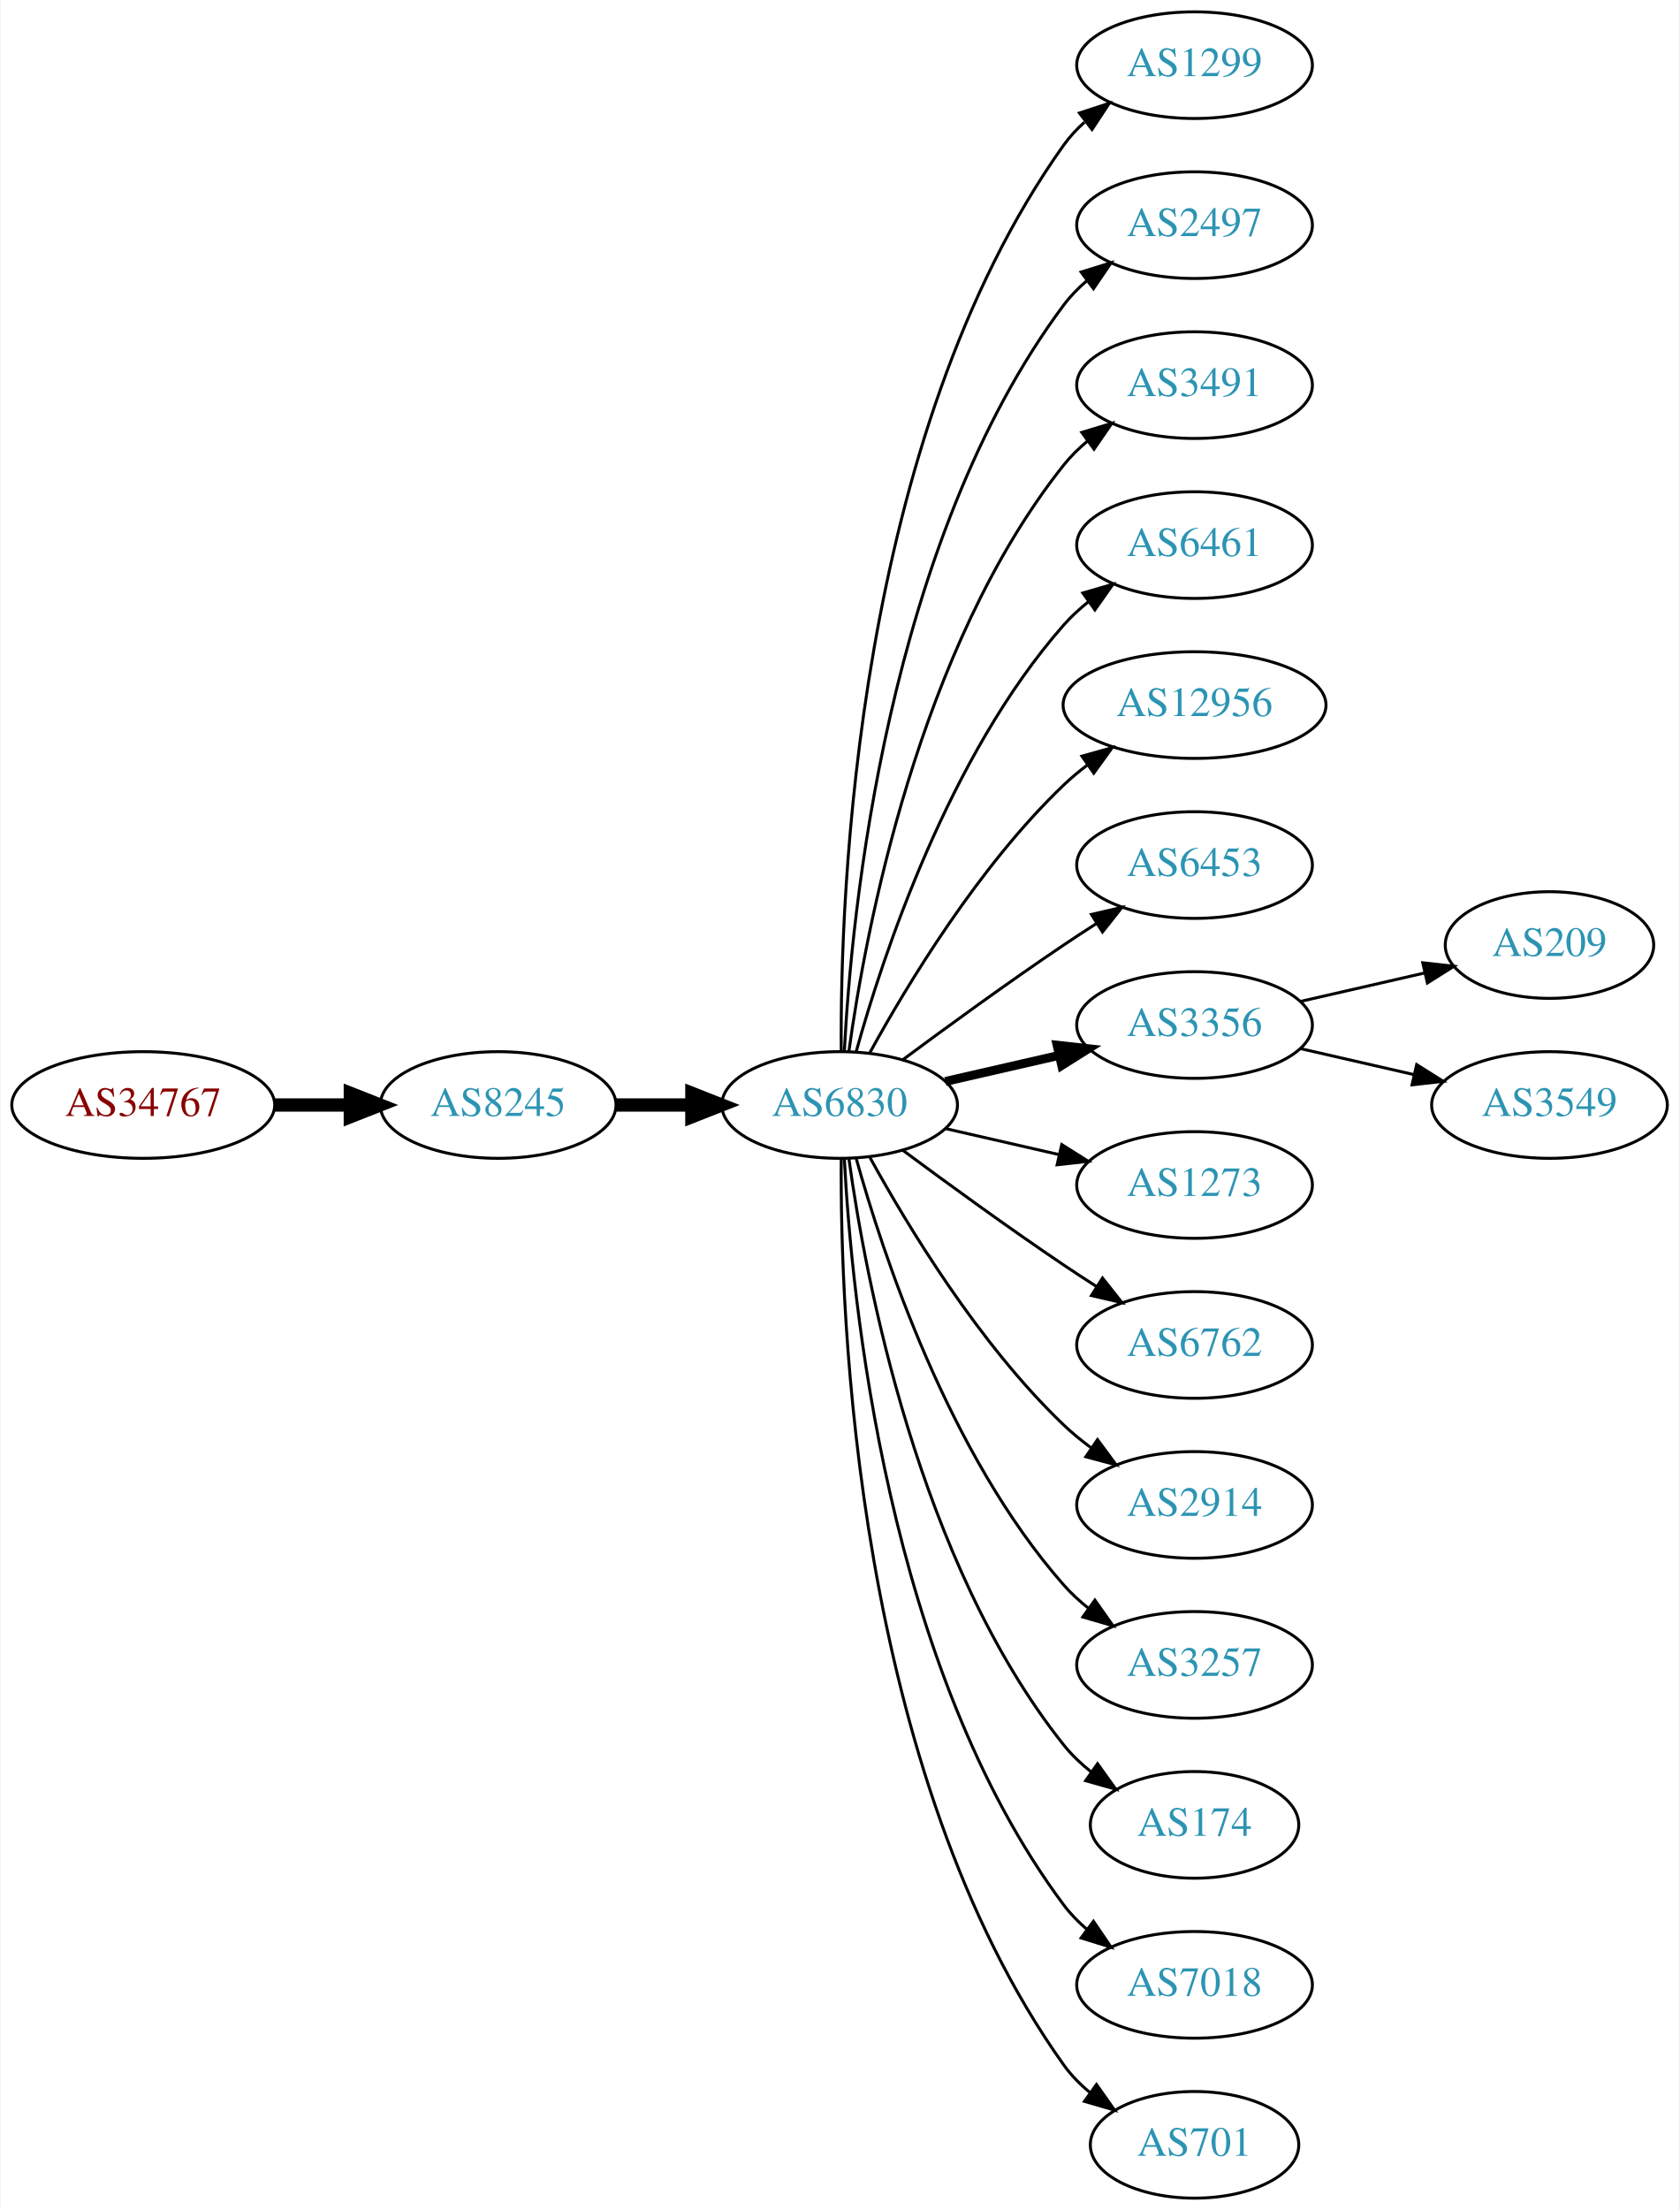
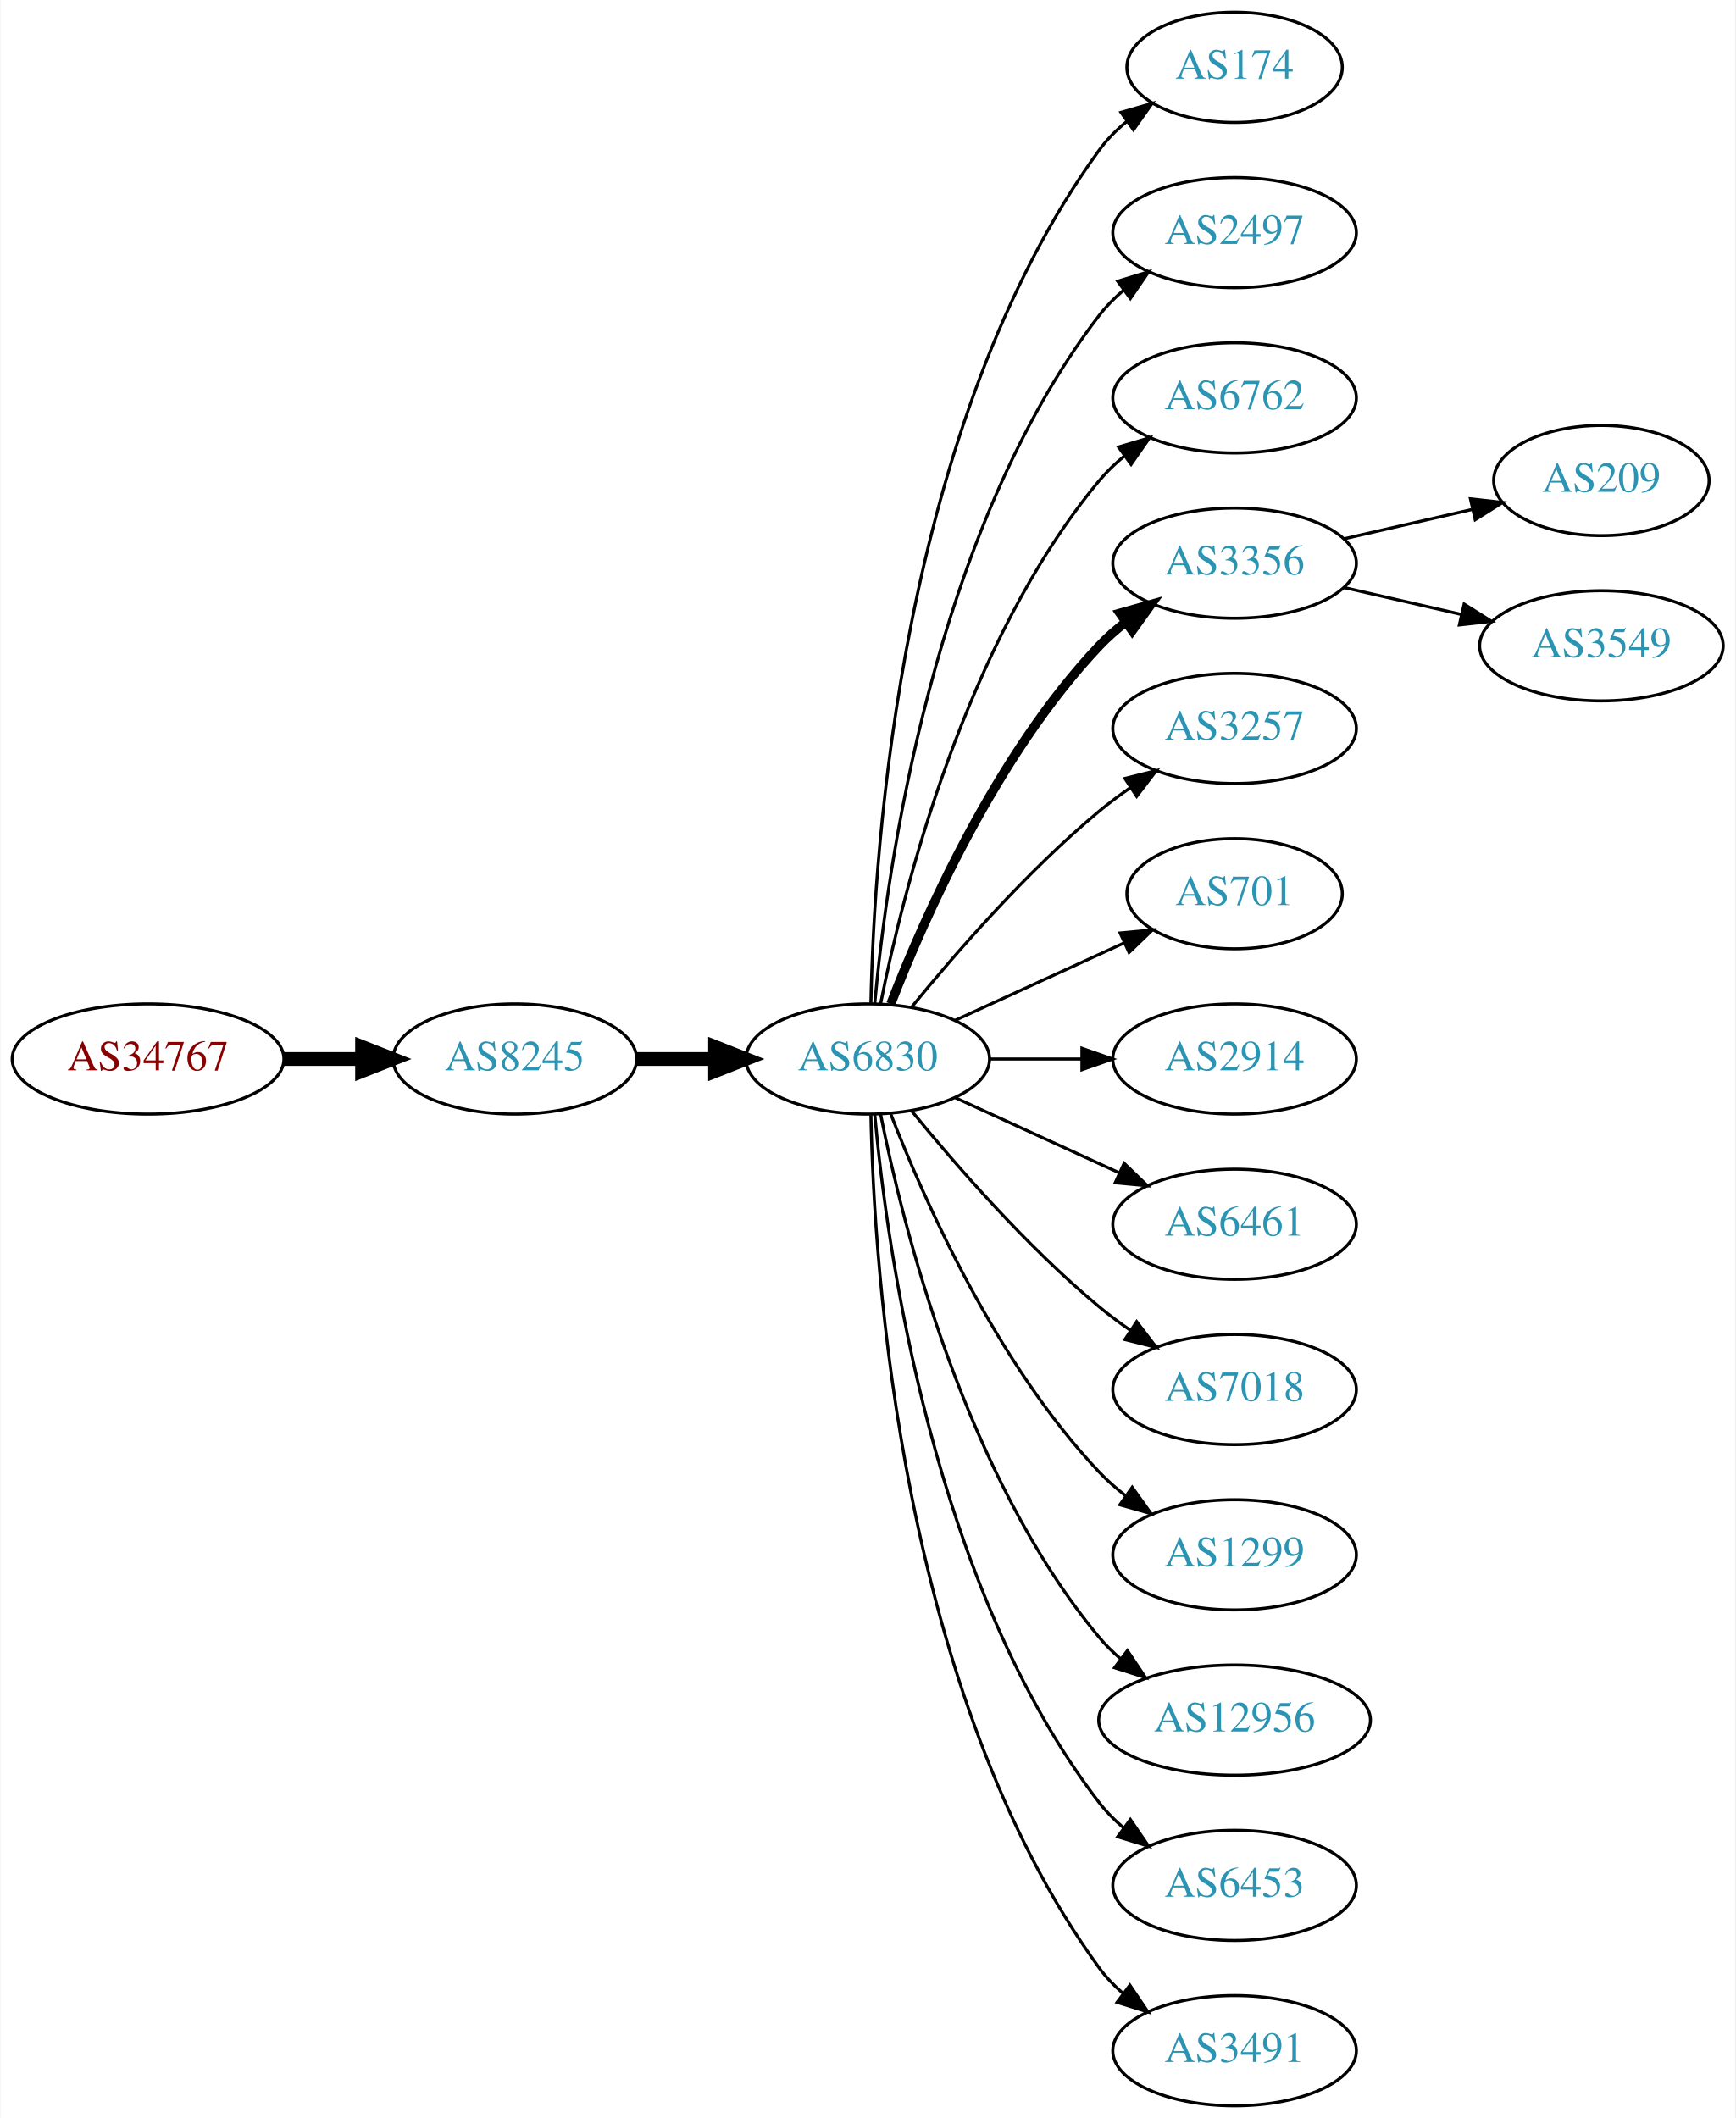
- <svg xmlns="http://www.w3.org/2000/svg" xmlns:xlink="http://www.w3.org/1999/xlink" width="567pt" height="746pt" viewBox="0.00 0.00 566.66 746.00">
-   <g id="graph0" class="graph" transform="scale(1 1) rotate(0) translate(4 742)">
-     <polygon fill="white" stroke="none" points="-4,4 -4,-742 562.663,-742 562.663,4 -4,4" />
+ <svg xmlns="http://www.w3.org/2000/svg" xmlns:xlink="http://www.w3.org/1999/xlink" width="567pt" height="692pt" viewBox="0.00 0.00 566.66 692.00">
+   <g id="graph0" class="graph" transform="scale(1 1) rotate(0) translate(4 688)">
+     <polygon fill="white" stroke="none" points="-4,4 -4,-688 562.663,-688 562.663,4 -4,4" />
    <g id="node1" class="node">
      <g id="a_node1">
        <a xlink:href="/asn/34767" xlink:title="AS34767 ~ Otto M. Steinmann e.U. [AT]">
-           <ellipse fill="#ffffff" stroke="black" cx="44.196" cy="-369" rx="44.393" ry="18" />
-           <text text-anchor="middle" x="44.196" y="-365.3" font-family="Times,serif" font-size="14.00" fill="#880000">AS34767</text>
+           <ellipse fill="#ffffff" stroke="black" cx="44.196" cy="-342" rx="44.393" ry="18" />
+           <text text-anchor="middle" x="44.196" y="-338.3" font-family="Times,serif" font-size="14.00" fill="#880000">AS34767</text>
        </a>
      </g>
    </g>
    <g id="node2" class="node">
      <g id="a_node2">
        <a xlink:href="/asn/8245" xlink:title="AS8245 ~ Video-Broadcast GmbH [AT]">
-           <ellipse fill="#ffffff" stroke="black" cx="164.039" cy="-369" rx="39.794" ry="18" />
-           <text text-anchor="middle" x="164.039" y="-365.3" font-family="Times,serif" font-size="14.00" fill="#2c94b3">AS8245</text>
+           <ellipse fill="#ffffff" stroke="black" cx="164.039" cy="-342" rx="39.794" ry="18" />
+           <text text-anchor="middle" x="164.039" y="-338.3" font-family="Times,serif" font-size="14.00" fill="#2c94b3">AS8245</text>
        </a>
      </g>
    </g>
    <g id="edge1" class="edge">
-       <path fill="none" stroke="black" stroke-width="4.5" d="M88.407,-369C96.72,-369 105.482,-369 113.965,-369" />
-       <polygon fill="black" stroke="black" stroke-width="4.5" points="114.123,-372.938 124.123,-369 114.123,-365.063 114.123,-372.938" />
+       <path fill="none" stroke="black" stroke-width="4.5" d="M88.407,-342C96.72,-342 105.482,-342 113.965,-342" />
+       <polygon fill="black" stroke="black" stroke-width="4.5" points="114.123,-345.938 124.123,-342 114.123,-338.063 114.123,-345.938" />
    </g>
    <g id="node3" class="node">
      <g id="a_node3">
        <a xlink:href="/asn/6830" xlink:title="AS6830 ~ LGI-UPC [AT]">
-           <ellipse fill="#ffffff" stroke="black" cx="279.332" cy="-369" rx="39.794" ry="18" />
-           <text text-anchor="middle" x="279.332" y="-365.3" font-family="Times,serif" font-size="14.00" fill="#2c94b3">AS6830</text>
+           <ellipse fill="#ffffff" stroke="black" cx="279.332" cy="-342" rx="39.794" ry="18" />
+           <text text-anchor="middle" x="279.332" y="-338.3" font-family="Times,serif" font-size="14.00" fill="#2c94b3">AS6830</text>
        </a>
      </g>
    </g>
    <g id="edge2" class="edge">
-       <path fill="none" stroke="black" stroke-width="4.5" d="M203.711,-369C211.914,-369 220.678,-369 229.21,-369" />
-       <polygon fill="black" stroke="black" stroke-width="4.5" points="229.449,-372.938 239.449,-369 229.449,-365.063 229.449,-372.938" />
+       <path fill="none" stroke="black" stroke-width="4.5" d="M203.711,-342C211.914,-342 220.678,-342 229.21,-342" />
+       <polygon fill="black" stroke="black" stroke-width="4.5" points="229.449,-345.938 239.449,-342 229.449,-338.063 229.449,-345.938" />
    </g>
    <g id="node4" class="node">
      <g id="a_node4">
-         <a xlink:href="/asn/1299" xlink:title="AS1299 ~ Telia Carrier [EU]">
-           <ellipse fill="#ffffff" stroke="black" cx="399.174" cy="-720" rx="39.794" ry="18" />
-           <text text-anchor="middle" x="399.174" y="-716.3" font-family="Times,serif" font-size="14.00" fill="#2c94b3">AS1299</text>
+         <a xlink:href="/asn/174" xlink:title="AS174 ~ Cogent Communications [US]">
+           <ellipse fill="#ffffff" stroke="black" cx="399.174" cy="-666" rx="35.194" ry="18" />
+           <text text-anchor="middle" x="399.174" y="-662.3" font-family="Times,serif" font-size="14.00" fill="#2c94b3">AS174</text>
        </a>
      </g>
    </g>
    <g id="edge3" class="edge">
-       <path fill="none" stroke="black" d="M279.88,-387.063C279.461,-439.503 284.615,-594.293 354.978,-693 356.98,-695.809 359.375,-698.388 361.996,-700.743" />
-       <polygon fill="black" stroke="black" points="360.3,-703.852 370.372,-707.139 364.548,-698.288 360.3,-703.852" />
+       <path fill="none" stroke="black" d="M280.363,-360.337C281.337,-410.079 290.056,-549.806 354.978,-639 357.496,-642.459 360.604,-645.575 363.991,-648.354" />
+       <polygon fill="black" stroke="black" points="362.071,-651.284 372.249,-654.229 366.13,-645.58 362.071,-651.284" />
    </g>
    <g id="node5" class="node">
      <g id="a_node5">
        <a xlink:href="/asn/2497" xlink:title="AS2497 ~ Internet Initiative Japan Inc. [JP]">
-           <ellipse fill="#ffffff" stroke="black" cx="399.174" cy="-666" rx="39.794" ry="18" />
-           <text text-anchor="middle" x="399.174" y="-662.3" font-family="Times,serif" font-size="14.00" fill="#2c94b3">AS2497</text>
+           <ellipse fill="#ffffff" stroke="black" cx="399.174" cy="-612" rx="39.794" ry="18" />
+           <text text-anchor="middle" x="399.174" y="-608.3" font-family="Times,serif" font-size="14.00" fill="#2c94b3">AS2497</text>
        </a>
      </g>
    </g>
    <g id="edge4" class="edge">
-       <path fill="none" stroke="black" d="M280.923,-387.023C283.3,-433.412 295.218,-558.893 354.978,-639 357.226,-642.013 359.917,-644.769 362.844,-647.272" />
-       <polygon fill="black" stroke="black" points="360.875,-650.169 370.995,-653.303 365.039,-644.542 360.875,-650.169" />
+       <path fill="none" stroke="black" d="M281.616,-360.117C285.514,-403.332 300.531,-514.131 354.978,-585 357.268,-587.981 359.988,-590.716 362.932,-593.205" />
+       <polygon fill="black" stroke="black" points="360.979,-596.113 371.109,-599.218 365.126,-590.473 360.979,-596.113" />
    </g>
    <g id="node6" class="node">
      <g id="a_node6">
-         <a xlink:href="/asn/3491" xlink:title="AS3491 ~ PCCW Global, Inc. [US]">
-           <ellipse fill="#ffffff" stroke="black" cx="399.174" cy="-612" rx="39.794" ry="18" />
-           <text text-anchor="middle" x="399.174" y="-608.3" font-family="Times,serif" font-size="14.00" fill="#2c94b3">AS3491</text>
+         <a xlink:href="/asn/6762" xlink:title="AS6762 ~ TELECOM ITALIA SPARKLE S.p.A. [IT]">
+           <ellipse fill="#ffffff" stroke="black" cx="399.174" cy="-558" rx="39.794" ry="18" />
+           <text text-anchor="middle" x="399.174" y="-554.3" font-family="Times,serif" font-size="14.00" fill="#2c94b3">AS6762</text>
        </a>
      </g>
    </g>
    <g id="edge5" class="edge">
-       <path fill="none" stroke="black" d="M282.471,-387.17C287.971,-426.974 305.797,-523.233 354.978,-585 357.319,-587.94 360.074,-590.649 363.04,-593.121" />
-       <polygon fill="black" stroke="black" points="361.105,-596.042 371.246,-599.11 365.232,-590.388 361.105,-596.042" />
+       <path fill="none" stroke="black" d="M283.53,-360.073C290.694,-396.141 310.968,-478.125 354.978,-531 357.383,-533.889 360.179,-536.563 363.172,-539.013" />
+       <polygon fill="black" stroke="black" points="361.26,-541.95 371.415,-544.973 365.361,-536.277 361.26,-541.95" />
    </g>
    <g id="node7" class="node">
      <g id="a_node7">
-         <a xlink:href="/asn/6461" xlink:title="AS6461 ~ Zayo Bandwidth [US]">
-           <ellipse fill="#ffffff" stroke="black" cx="399.174" cy="-558" rx="39.794" ry="18" />
-           <text text-anchor="middle" x="399.174" y="-554.3" font-family="Times,serif" font-size="14.00" fill="#2c94b3">AS6461</text>
+         <a xlink:href="/asn/3356" xlink:title="AS3356 ~ Level 3 Parent, LLC [US]">
+           <ellipse fill="#ffffff" stroke="black" cx="399.174" cy="-504" rx="39.794" ry="18" />
+           <text text-anchor="middle" x="399.174" y="-500.3" font-family="Times,serif" font-size="14.00" fill="#2c94b3">AS3356</text>
        </a>
      </g>
    </g>
    <g id="edge6" class="edge">
-       <path fill="none" stroke="black" d="M284.904,-386.946C293.81,-418.995 316.094,-486.842 354.978,-531 357.462,-533.821 360.312,-536.449 363.337,-538.871" />
-       <polygon fill="black" stroke="black" points="361.455,-541.828 371.627,-544.791 365.523,-536.131 361.455,-541.828" />
+       <path fill="none" stroke="black" stroke-width="3" d="M286.855,-359.994C297.605,-387.728 321.262,-441.429 354.978,-477 357.564,-479.728 360.481,-482.294 363.55,-484.677" />
+       <polygon fill="black" stroke="black" stroke-width="3" points="361.704,-487.658 371.898,-490.543 365.728,-481.93 361.704,-487.658" />
    </g>
    <g id="node8" class="node">
      <g id="a_node8">
-         <a xlink:href="/asn/12956" xlink:title="AS12956 ~ TELXIUS [ES]">
-           <ellipse fill="#ffffff" stroke="black" cx="399.174" cy="-504" rx="44.393" ry="18" />
-           <text text-anchor="middle" x="399.174" y="-500.3" font-family="Times,serif" font-size="14.00" fill="#2c94b3">AS12956</text>
+         <a xlink:href="/asn/3257" xlink:title="AS3257 ~ GTT [DE]">
+           <ellipse fill="#ffffff" stroke="black" cx="399.174" cy="-450" rx="39.794" ry="18" />
+           <text text-anchor="middle" x="399.174" y="-446.3" font-family="Times,serif" font-size="14.00" fill="#2c94b3">AS3257</text>
        </a>
      </g>
    </g>
    <g id="edge7" class="edge">
-       <path fill="none" stroke="black" d="M289.573,-386.713C302.118,-409.561 326.295,-449.611 354.978,-477 357.485,-479.393 360.236,-481.687 363.098,-483.855" />
-       <polygon fill="black" stroke="black" points="361.145,-486.759 371.349,-489.61 365.15,-481.018 361.145,-486.759" />
+       <path fill="none" stroke="black" d="M293.751,-359.065C307.865,-376.375 331.28,-403.345 354.978,-423 358.194,-425.668 361.695,-428.27 365.265,-430.741" />
+       <polygon fill="black" stroke="black" points="363.343,-433.666 373.622,-436.236 367.189,-427.817 363.343,-433.666" />
    </g>
    <g id="node9" class="node">
      <g id="a_node9">
-         <a xlink:href="/asn/6453" xlink:title="AS6453 ~ TATA COMMUNICATIONS (AMERICA) INC [US]">
-           <ellipse fill="#ffffff" stroke="black" cx="399.174" cy="-450" rx="39.794" ry="18" />
-           <text text-anchor="middle" x="399.174" y="-446.3" font-family="Times,serif" font-size="14.00" fill="#2c94b3">AS6453</text>
+         <a xlink:href="/asn/701" xlink:title="AS701 ~ UUNET [US]">
+           <ellipse fill="#ffffff" stroke="black" cx="399.174" cy="-396" rx="35.194" ry="18" />
+           <text text-anchor="middle" x="399.174" y="-392.3" font-family="Times,serif" font-size="14.00" fill="#2c94b3">AS701</text>
        </a>
      </g>
    </g>
    <g id="edge8" class="edge">
-       <path fill="none" stroke="black" d="M300.662,-384.277C315.524,-395.304 336.269,-410.407 354.978,-423 358.527,-425.389 362.277,-427.839 366.026,-430.242" />
-       <polygon fill="black" stroke="black" points="364.352,-433.325 374.674,-435.712 368.094,-427.409 364.352,-433.325" />
+       <path fill="none" stroke="black" d="M307.96,-354.661C324.377,-362.183 345.358,-371.798 362.955,-379.861" />
+       <polygon fill="black" stroke="black" points="361.783,-383.174 372.332,-384.158 364.7,-376.811 361.783,-383.174" />
    </g>
    <g id="node10" class="node">
      <g id="a_node10">
-         <a xlink:href="/asn/3356" xlink:title="AS3356 ~ Level 3 Parent, LLC [US]">
-           <ellipse fill="#ffffff" stroke="black" cx="399.174" cy="-396" rx="39.794" ry="18" />
-           <text text-anchor="middle" x="399.174" y="-392.3" font-family="Times,serif" font-size="14.00" fill="#2c94b3">AS3356</text>
+         <a xlink:href="/asn/2914" xlink:title="AS2914 ~ NTT America, Inc. [US]">
+           <ellipse fill="#ffffff" stroke="black" cx="399.174" cy="-342" rx="39.794" ry="18" />
+           <text text-anchor="middle" x="399.174" y="-338.3" font-family="Times,serif" font-size="14.00" fill="#2c94b3">AS2914</text>
        </a>
      </g>
    </g>
    <g id="edge9" class="edge">
-       <path fill="none" stroke="black" stroke-width="3" d="M315.051,-376.955C327.051,-379.704 340.672,-382.825 353.364,-385.733" />
-       <polygon fill="black" stroke="black" stroke-width="3" points="352.767,-389.187 363.296,-388.009 354.33,-382.364 352.767,-389.187" />
+       <path fill="none" stroke="black" d="M319.244,-342C328.798,-342 339.147,-342 349.11,-342" />
+       <polygon fill="black" stroke="black" points="349.302,-345.5 359.302,-342 349.302,-338.5 349.302,-345.5" />
    </g>
    <g id="node11" class="node">
      <g id="a_node11">
-         <a xlink:href="/asn/1273" xlink:title="AS1273 ~ Vodafone Group PLC [EU]">
-           <ellipse fill="#ffffff" stroke="black" cx="399.174" cy="-342" rx="39.794" ry="18" />
-           <text text-anchor="middle" x="399.174" y="-338.3" font-family="Times,serif" font-size="14.00" fill="#2c94b3">AS1273</text>
+         <a xlink:href="/asn/6461" xlink:title="AS6461 ~ Zayo Bandwidth [US]">
+           <ellipse fill="#ffffff" stroke="black" cx="399.174" cy="-288" rx="39.794" ry="18" />
+           <text text-anchor="middle" x="399.174" y="-284.3" font-family="Times,serif" font-size="14.00" fill="#2c94b3">AS6461</text>
        </a>
      </g>
    </g>
    <g id="edge10" class="edge">
-       <path fill="none" stroke="black" d="M315.051,-361.045C327.051,-358.296 340.672,-355.175 353.364,-352.267" />
-       <polygon fill="black" stroke="black" points="354.33,-355.636 363.296,-349.991 352.767,-348.813 354.33,-355.636" />
+       <path fill="none" stroke="black" d="M307.96,-329.339C323.917,-322.027 344.188,-312.739 361.471,-304.819" />
+       <polygon fill="black" stroke="black" points="363.085,-307.929 370.718,-300.581 360.169,-301.565 363.085,-307.929" />
    </g>
    <g id="node12" class="node">
      <g id="a_node12">
-         <a xlink:href="/asn/6762" xlink:title="AS6762 ~ TELECOM ITALIA SPARKLE S.p.A. [IT]">
-           <ellipse fill="#ffffff" stroke="black" cx="399.174" cy="-288" rx="39.794" ry="18" />
-           <text text-anchor="middle" x="399.174" y="-284.3" font-family="Times,serif" font-size="14.00" fill="#2c94b3">AS6762</text>
+         <a xlink:href="/asn/7018" xlink:title="AS7018 ~ AT&amp;T Services, Inc. [US]">
+           <ellipse fill="#ffffff" stroke="black" cx="399.174" cy="-234" rx="39.794" ry="18" />
+           <text text-anchor="middle" x="399.174" y="-230.3" font-family="Times,serif" font-size="14.00" fill="#2c94b3">AS7018</text>
        </a>
      </g>
    </g>
    <g id="edge11" class="edge">
-       <path fill="none" stroke="black" d="M300.662,-353.723C315.524,-342.696 336.269,-327.593 354.978,-315 358.527,-312.611 362.277,-310.161 366.026,-307.758" />
-       <polygon fill="black" stroke="black" points="368.094,-310.591 374.674,-302.288 364.352,-304.675 368.094,-310.591" />
+       <path fill="none" stroke="black" d="M293.751,-324.935C307.865,-307.625 331.28,-280.655 354.978,-261 358.194,-258.332 361.695,-255.73 365.265,-253.259" />
+       <polygon fill="black" stroke="black" points="367.189,-256.183 373.622,-247.764 363.343,-250.334 367.189,-256.183" />
    </g>
    <g id="node13" class="node">
      <g id="a_node13">
-         <a xlink:href="/asn/2914" xlink:title="AS2914 ~ NTT America, Inc. [US]">
-           <ellipse fill="#ffffff" stroke="black" cx="399.174" cy="-234" rx="39.794" ry="18" />
-           <text text-anchor="middle" x="399.174" y="-230.3" font-family="Times,serif" font-size="14.00" fill="#2c94b3">AS2914</text>
+         <a xlink:href="/asn/1299" xlink:title="AS1299 ~ Telia Carrier [EU]">
+           <ellipse fill="#ffffff" stroke="black" cx="399.174" cy="-180" rx="39.794" ry="18" />
+           <text text-anchor="middle" x="399.174" y="-176.3" font-family="Times,serif" font-size="14.00" fill="#2c94b3">AS1299</text>
        </a>
      </g>
    </g>
    <g id="edge12" class="edge">
-       <path fill="none" stroke="black" d="M289.573,-351.287C302.118,-328.439 326.295,-288.389 354.978,-261 357.846,-258.261 361.035,-255.653 364.344,-253.215" />
-       <polygon fill="black" stroke="black" points="366.407,-256.044 372.704,-247.523 362.468,-250.258 366.407,-256.044" />
+       <path fill="none" stroke="black" d="M286.855,-324.006C297.605,-296.272 321.262,-242.571 354.978,-207 357.564,-204.272 360.481,-201.706 363.55,-199.323" />
+       <polygon fill="black" stroke="black" points="365.728,-202.07 371.898,-193.457 361.704,-196.342 365.728,-202.07" />
    </g>
    <g id="node14" class="node">
      <g id="a_node14">
-         <a xlink:href="/asn/3257" xlink:title="AS3257 ~ GTT [DE]">
-           <ellipse fill="#ffffff" stroke="black" cx="399.174" cy="-180" rx="39.794" ry="18" />
-           <text text-anchor="middle" x="399.174" y="-176.3" font-family="Times,serif" font-size="14.00" fill="#2c94b3">AS3257</text>
+         <a xlink:href="/asn/12956" xlink:title="AS12956 ~ TELXIUS [ES]">
+           <ellipse fill="#ffffff" stroke="black" cx="399.174" cy="-126" rx="44.393" ry="18" />
+           <text text-anchor="middle" x="399.174" y="-122.3" font-family="Times,serif" font-size="14.00" fill="#2c94b3">AS12956</text>
        </a>
      </g>
    </g>
    <g id="edge13" class="edge">
-       <path fill="none" stroke="black" d="M284.904,-351.054C293.81,-319.005 316.094,-251.158 354.978,-207 357.462,-204.179 360.312,-201.551 363.337,-199.129" />
-       <polygon fill="black" stroke="black" points="365.523,-201.869 371.627,-193.209 361.455,-196.172 365.523,-201.869" />
+       <path fill="none" stroke="black" d="M283.53,-323.927C290.694,-287.859 310.968,-205.875 354.978,-153 357.071,-150.485 359.462,-148.133 362.02,-145.949" />
+       <polygon fill="black" stroke="black" points="364.171,-148.711 370.068,-139.909 359.969,-143.113 364.171,-148.711" />
    </g>
    <g id="node15" class="node">
      <g id="a_node15">
-         <a xlink:href="/asn/174" xlink:title="AS174 ~ Cogent Communications [US]">
-           <ellipse fill="#ffffff" stroke="black" cx="399.174" cy="-126" rx="35.194" ry="18" />
-           <text text-anchor="middle" x="399.174" y="-122.3" font-family="Times,serif" font-size="14.00" fill="#2c94b3">AS174</text>
+         <a xlink:href="/asn/6453" xlink:title="AS6453 ~ TATA COMMUNICATIONS (AMERICA) INC [US]">
+           <ellipse fill="#ffffff" stroke="black" cx="399.174" cy="-72" rx="39.794" ry="18" />
+           <text text-anchor="middle" x="399.174" y="-68.3" font-family="Times,serif" font-size="14.00" fill="#2c94b3">AS6453</text>
        </a>
      </g>
    </g>
    <g id="edge14" class="edge">
-       <path fill="none" stroke="black" d="M282.471,-350.83C287.971,-311.026 305.797,-214.767 354.978,-153 357.643,-149.653 360.843,-146.607 364.281,-143.868" />
-       <polygon fill="black" stroke="black" points="366.419,-146.643 372.595,-138.035 362.398,-140.913 366.419,-146.643" />
+       <path fill="none" stroke="black" d="M281.616,-323.883C285.514,-280.668 300.531,-169.869 354.978,-99 357.268,-96.019 359.988,-93.284 362.932,-90.796" />
+       <polygon fill="black" stroke="black" points="365.126,-93.527 371.109,-84.782 360.979,-87.888 365.126,-93.527" />
    </g>
    <g id="node16" class="node">
      <g id="a_node16">
-         <a xlink:href="/asn/7018" xlink:title="AS7018 ~ AT&amp;T Services, Inc. [US]">
-           <ellipse fill="#ffffff" stroke="black" cx="399.174" cy="-72" rx="39.794" ry="18" />
-           <text text-anchor="middle" x="399.174" y="-68.3" font-family="Times,serif" font-size="14.00" fill="#2c94b3">AS7018</text>
+         <a xlink:href="/asn/3491" xlink:title="AS3491 ~ PCCW Global, Inc. [US]">
+           <ellipse fill="#ffffff" stroke="black" cx="399.174" cy="-18" rx="39.794" ry="18" />
+           <text text-anchor="middle" x="399.174" y="-14.3" font-family="Times,serif" font-size="14.00" fill="#2c94b3">AS3491</text>
        </a>
      </g>
    </g>
    <g id="edge15" class="edge">
-       <path fill="none" stroke="black" d="M280.923,-350.977C283.3,-304.588 295.218,-179.107 354.978,-99 357.226,-95.987 359.917,-93.231 362.844,-90.728" />
-       <polygon fill="black" stroke="black" points="365.039,-93.459 370.995,-84.697 360.875,-87.831 365.039,-93.459" />
+       <path fill="none" stroke="black" d="M280.363,-323.663C281.337,-273.921 290.056,-134.194 354.978,-45 357.19,-41.961 359.858,-39.187 362.77,-36.674" />
+       <polygon fill="black" stroke="black" points="364.965,-39.403 370.901,-30.627 360.788,-33.786 364.965,-39.403" />
    </g>
    <g id="node17" class="node">
      <g id="a_node17">
-         <a xlink:href="/asn/701" xlink:title="AS701 ~ UUNET [US]">
-           <ellipse fill="#ffffff" stroke="black" cx="399.174" cy="-18" rx="35.194" ry="18" />
-           <text text-anchor="middle" x="399.174" y="-14.3" font-family="Times,serif" font-size="14.00" fill="#2c94b3">AS701</text>
+         <a xlink:href="/asn/209" xlink:title="AS209 ~ CenturyLink Communications, LLC [US]">
+           <ellipse fill="#ffffff" stroke="black" cx="519.017" cy="-531" rx="35.194" ry="18" />
+           <text text-anchor="middle" x="519.017" y="-527.3" font-family="Times,serif" font-size="14.00" fill="#2c94b3">AS209</text>
        </a>
      </g>
    </g>
    <g id="edge16" class="edge">
-       <path fill="none" stroke="black" d="M279.88,-350.937C279.461,-298.497 284.615,-143.707 354.978,-45 357.461,-41.516 360.549,-38.385 363.923,-35.598" />
-       <polygon fill="black" stroke="black" points="366.062,-38.371 372.168,-29.713 361.995,-32.673 366.062,-38.371" />
+       <path fill="none" stroke="black" d="M434.893,-511.955C447.986,-514.955 463.008,-518.396 476.649,-521.522" />
+       <polygon fill="black" stroke="black" points="476.227,-525.016 486.756,-523.838 477.79,-518.193 476.227,-525.016" />
    </g>
    <g id="node18" class="node">
      <g id="a_node18">
-         <a xlink:href="/asn/209" xlink:title="AS209 ~ CenturyLink Communications, LLC [US]">
-           <ellipse fill="#ffffff" stroke="black" cx="519.017" cy="-423" rx="35.194" ry="18" />
-           <text text-anchor="middle" x="519.017" y="-419.3" font-family="Times,serif" font-size="14.00" fill="#2c94b3">AS209</text>
+         <a xlink:href="/asn/3549" xlink:title="AS3549 ~ Level 3 Parent, LLC [US]">
+           <ellipse fill="#ffffff" stroke="black" cx="519.017" cy="-477" rx="39.794" ry="18" />
+           <text text-anchor="middle" x="519.017" y="-473.3" font-family="Times,serif" font-size="14.00" fill="#2c94b3">AS3549</text>
        </a>
      </g>
    </g>
    <g id="edge17" class="edge">
-       <path fill="none" stroke="black" d="M434.893,-403.955C447.986,-406.955 463.008,-410.396 476.649,-413.522" />
-       <polygon fill="black" stroke="black" points="476.227,-417.016 486.756,-415.838 477.79,-410.193 476.227,-417.016" />
-     </g>
-     <g id="node19" class="node">
-       <g id="a_node19">
-         <a xlink:href="/asn/3549" xlink:title="AS3549 ~ Level 3 Parent, LLC [US]">
-           <ellipse fill="#ffffff" stroke="black" cx="519.017" cy="-369" rx="39.794" ry="18" />
-           <text text-anchor="middle" x="519.017" y="-365.3" font-family="Times,serif" font-size="14.00" fill="#2c94b3">AS3549</text>
-         </a>
-       </g>
-     </g>
-     <g id="edge18" class="edge">
-       <path fill="none" stroke="black" d="M434.893,-388.045C446.893,-385.296 460.514,-382.175 473.207,-379.267" />
-       <polygon fill="black" stroke="black" points="474.173,-382.636 483.138,-376.991 472.609,-375.813 474.173,-382.636" />
+       <path fill="none" stroke="black" d="M434.893,-496.045C446.893,-493.296 460.514,-490.175 473.207,-487.267" />
+       <polygon fill="black" stroke="black" points="474.173,-490.636 483.138,-484.991 472.609,-483.813 474.173,-490.636" />
    </g>
  </g>
</svg>
